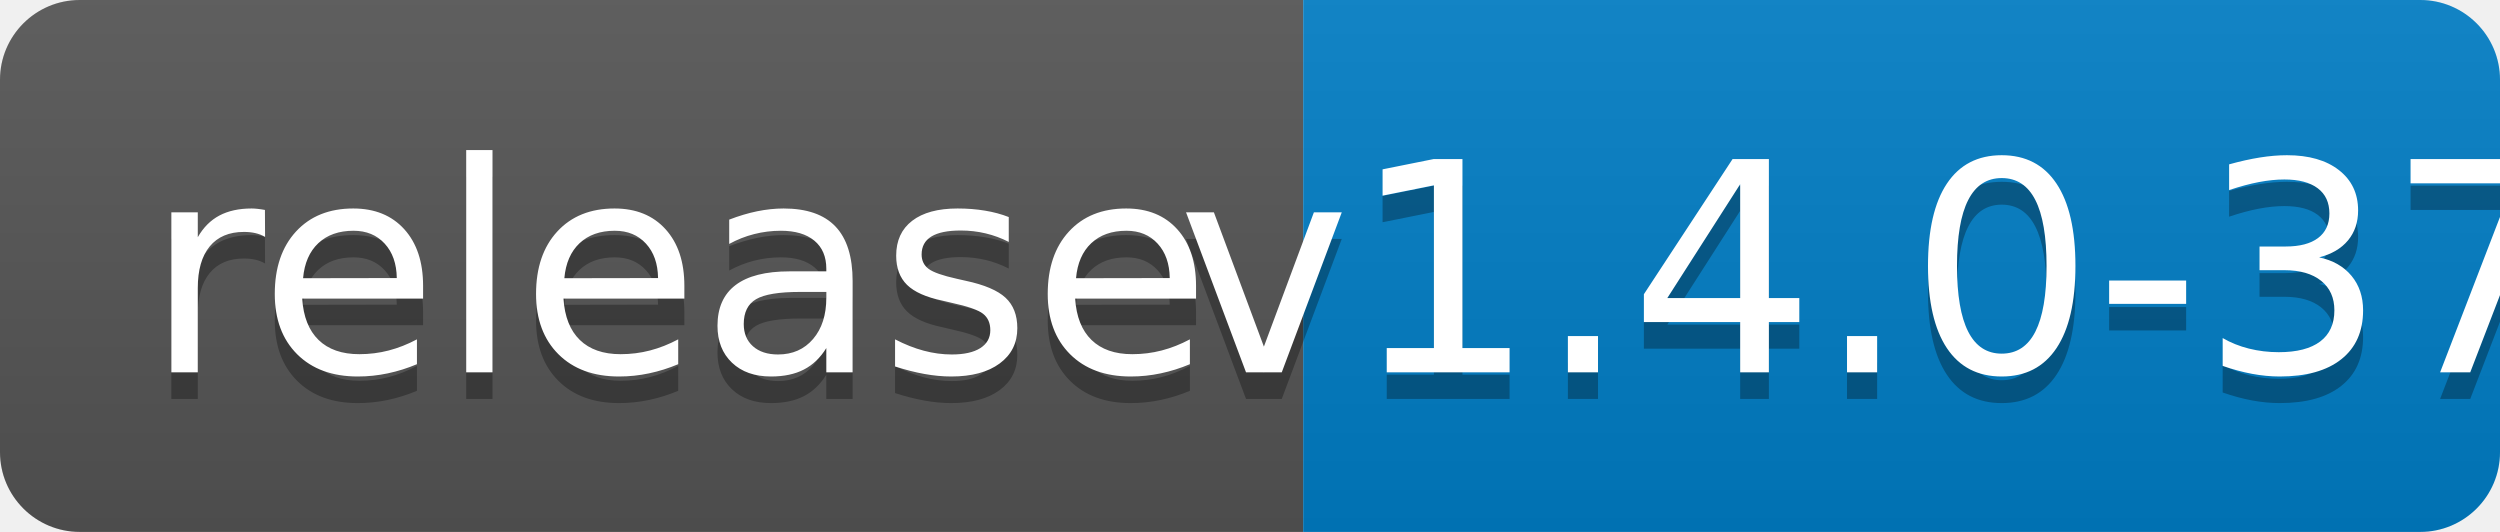
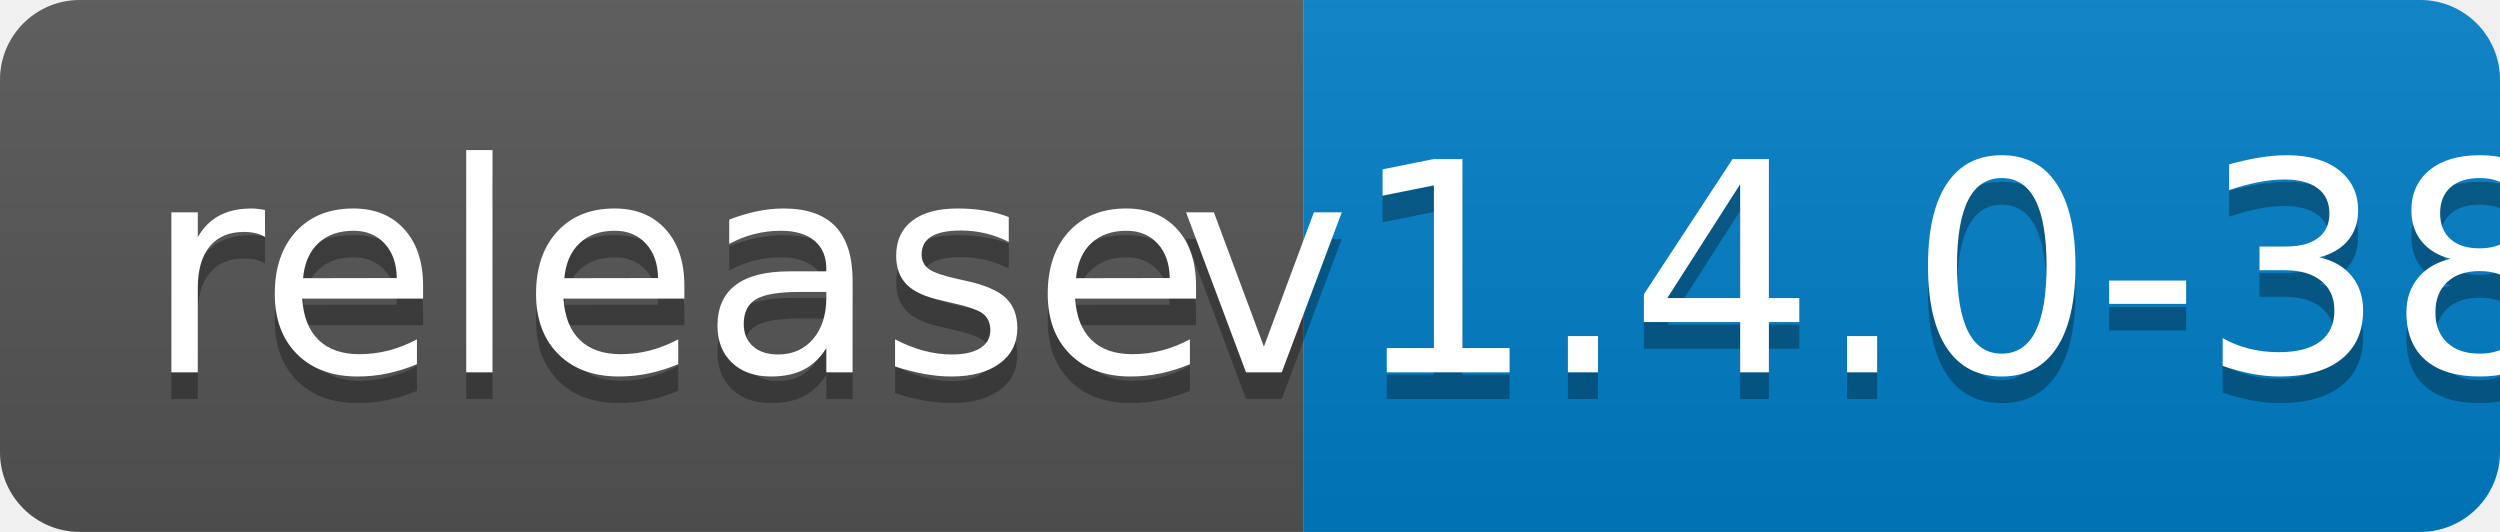
<svg xmlns="http://www.w3.org/2000/svg" width="94" height="20">
  <linearGradient id="b" x2="0" y2="100%">
    <stop offset="0" stop-color="#bbb" stop-opacity=".1" />
    <stop offset="1" stop-opacity=".1" />
  </linearGradient>
  <clipPath id="a">
    <rect width="94" height="20" rx="3" fill="#fff" />
  </clipPath>
  <g clip-path="url(#a)">
    <path fill="#555" d="M0 0h49v20H0z" />
    <path fill="#007ec6" d="M49 0h45v20H49z" />
    <path fill="url(#b)" d="M0 0h94v20H0z" />
  </g>
  <g fill="#fff" text-anchor="middle" font-family="DejaVu Sans,Verdana,Geneva,sans-serif" font-size="110">
    <text x="255" y="150" fill="#010101" fill-opacity=".3" transform="scale(.1)" textLength="390">release</text>
    <text x="255" y="140" transform="scale(.1)" textLength="390">release</text>
-     <text x="705" y="150" fill="#010101" fill-opacity=".3" transform="scale(.1)" textLength="350">v1.4.0-37</text>
-     <text x="705" y="140" transform="scale(.1)" textLength="350">v1.4.0-37</text>
+     <text x="705" y="150" fill="#010101" fill-opacity=".3" transform="scale(.1)" textLength="350">v1.4.0-38</text>
+     <text x="705" y="140" transform="scale(.1)" textLength="350">v1.4.0-38</text>
  </g>
</svg>
